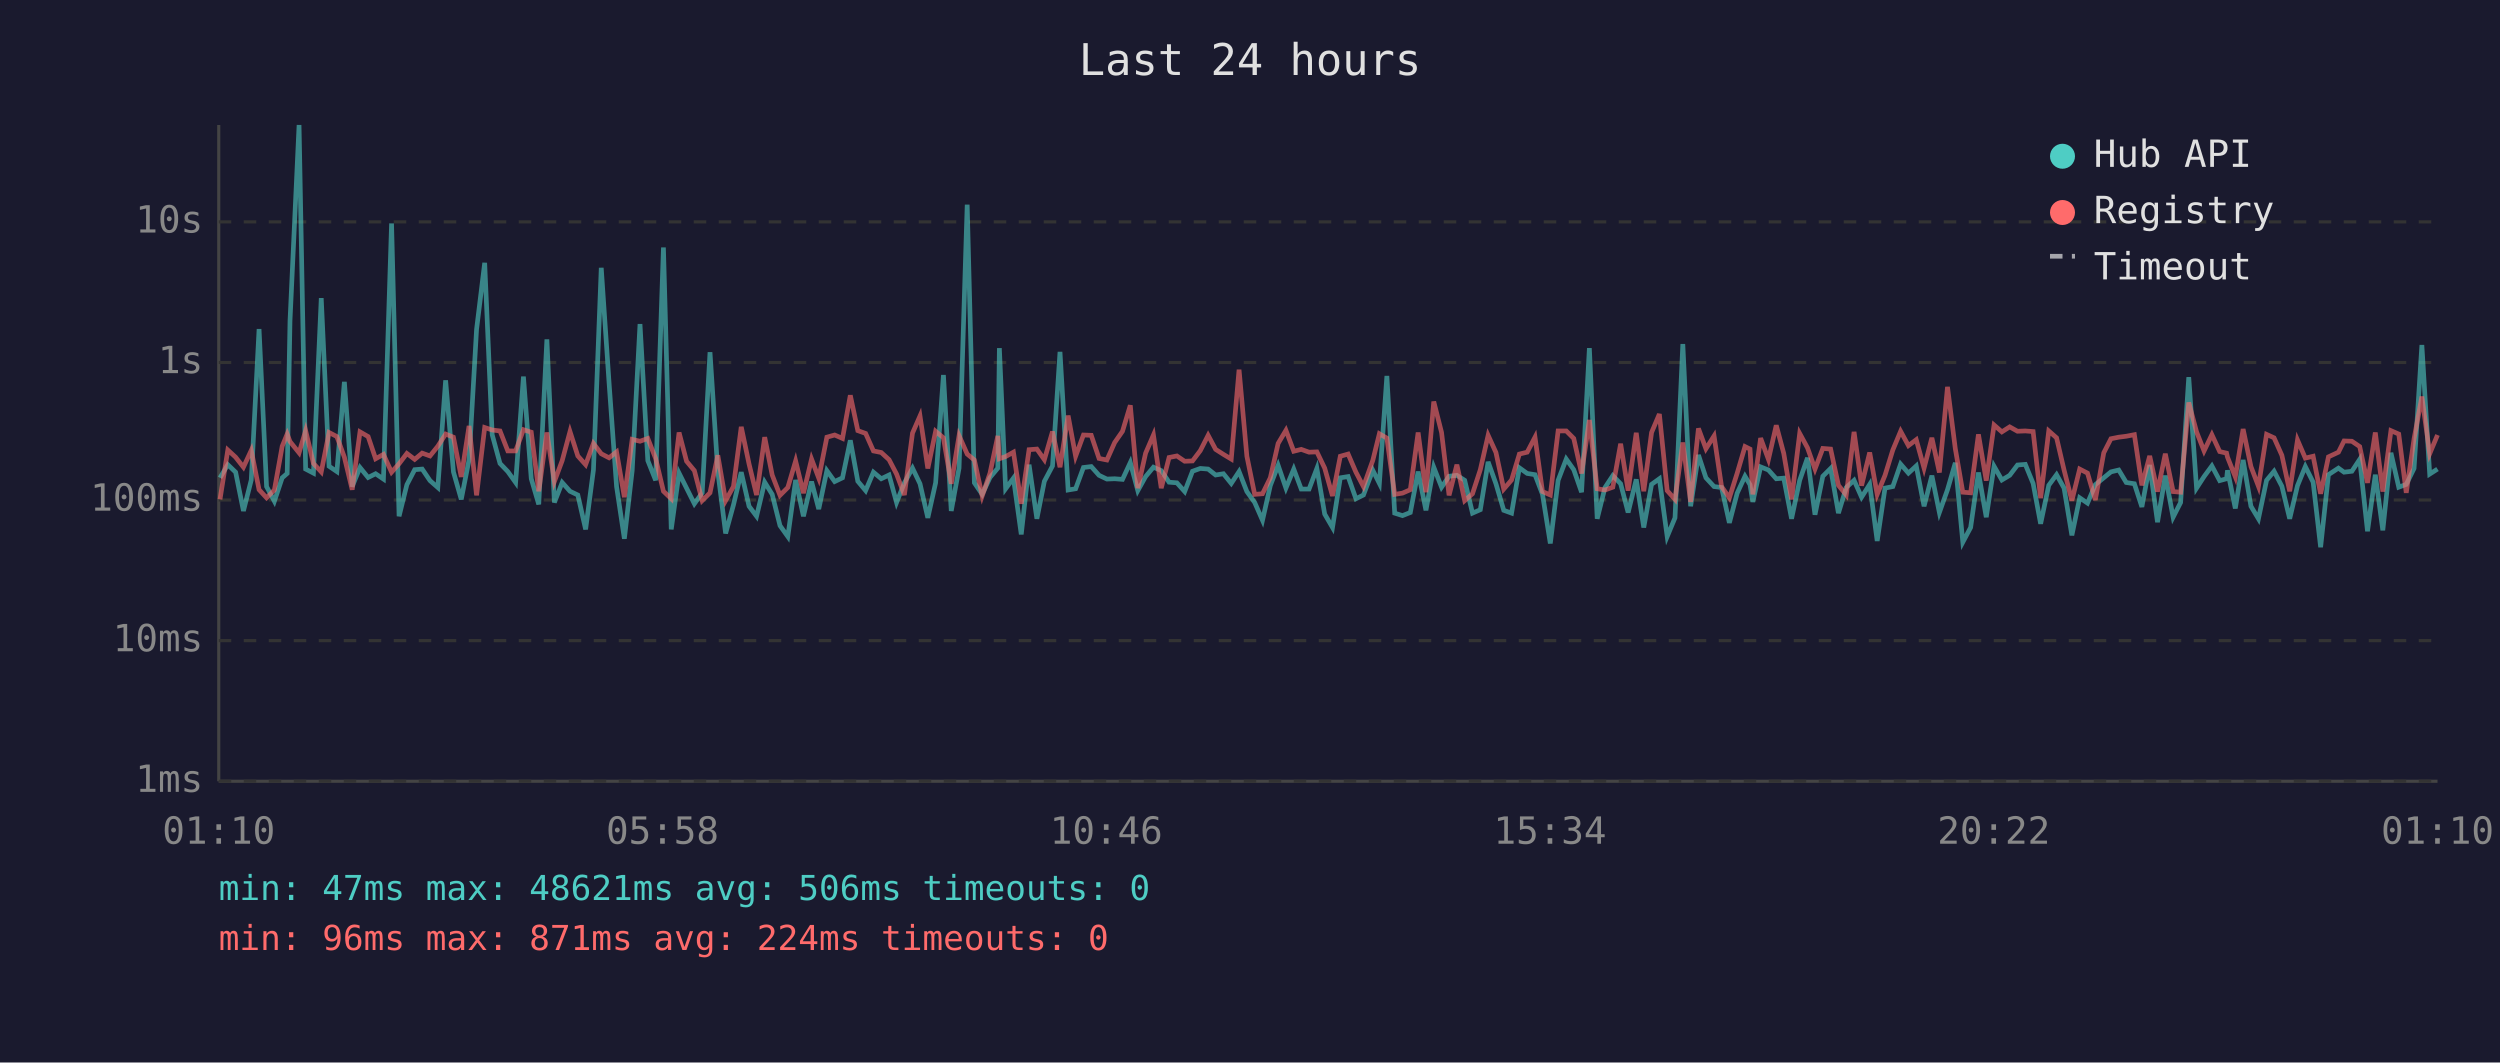
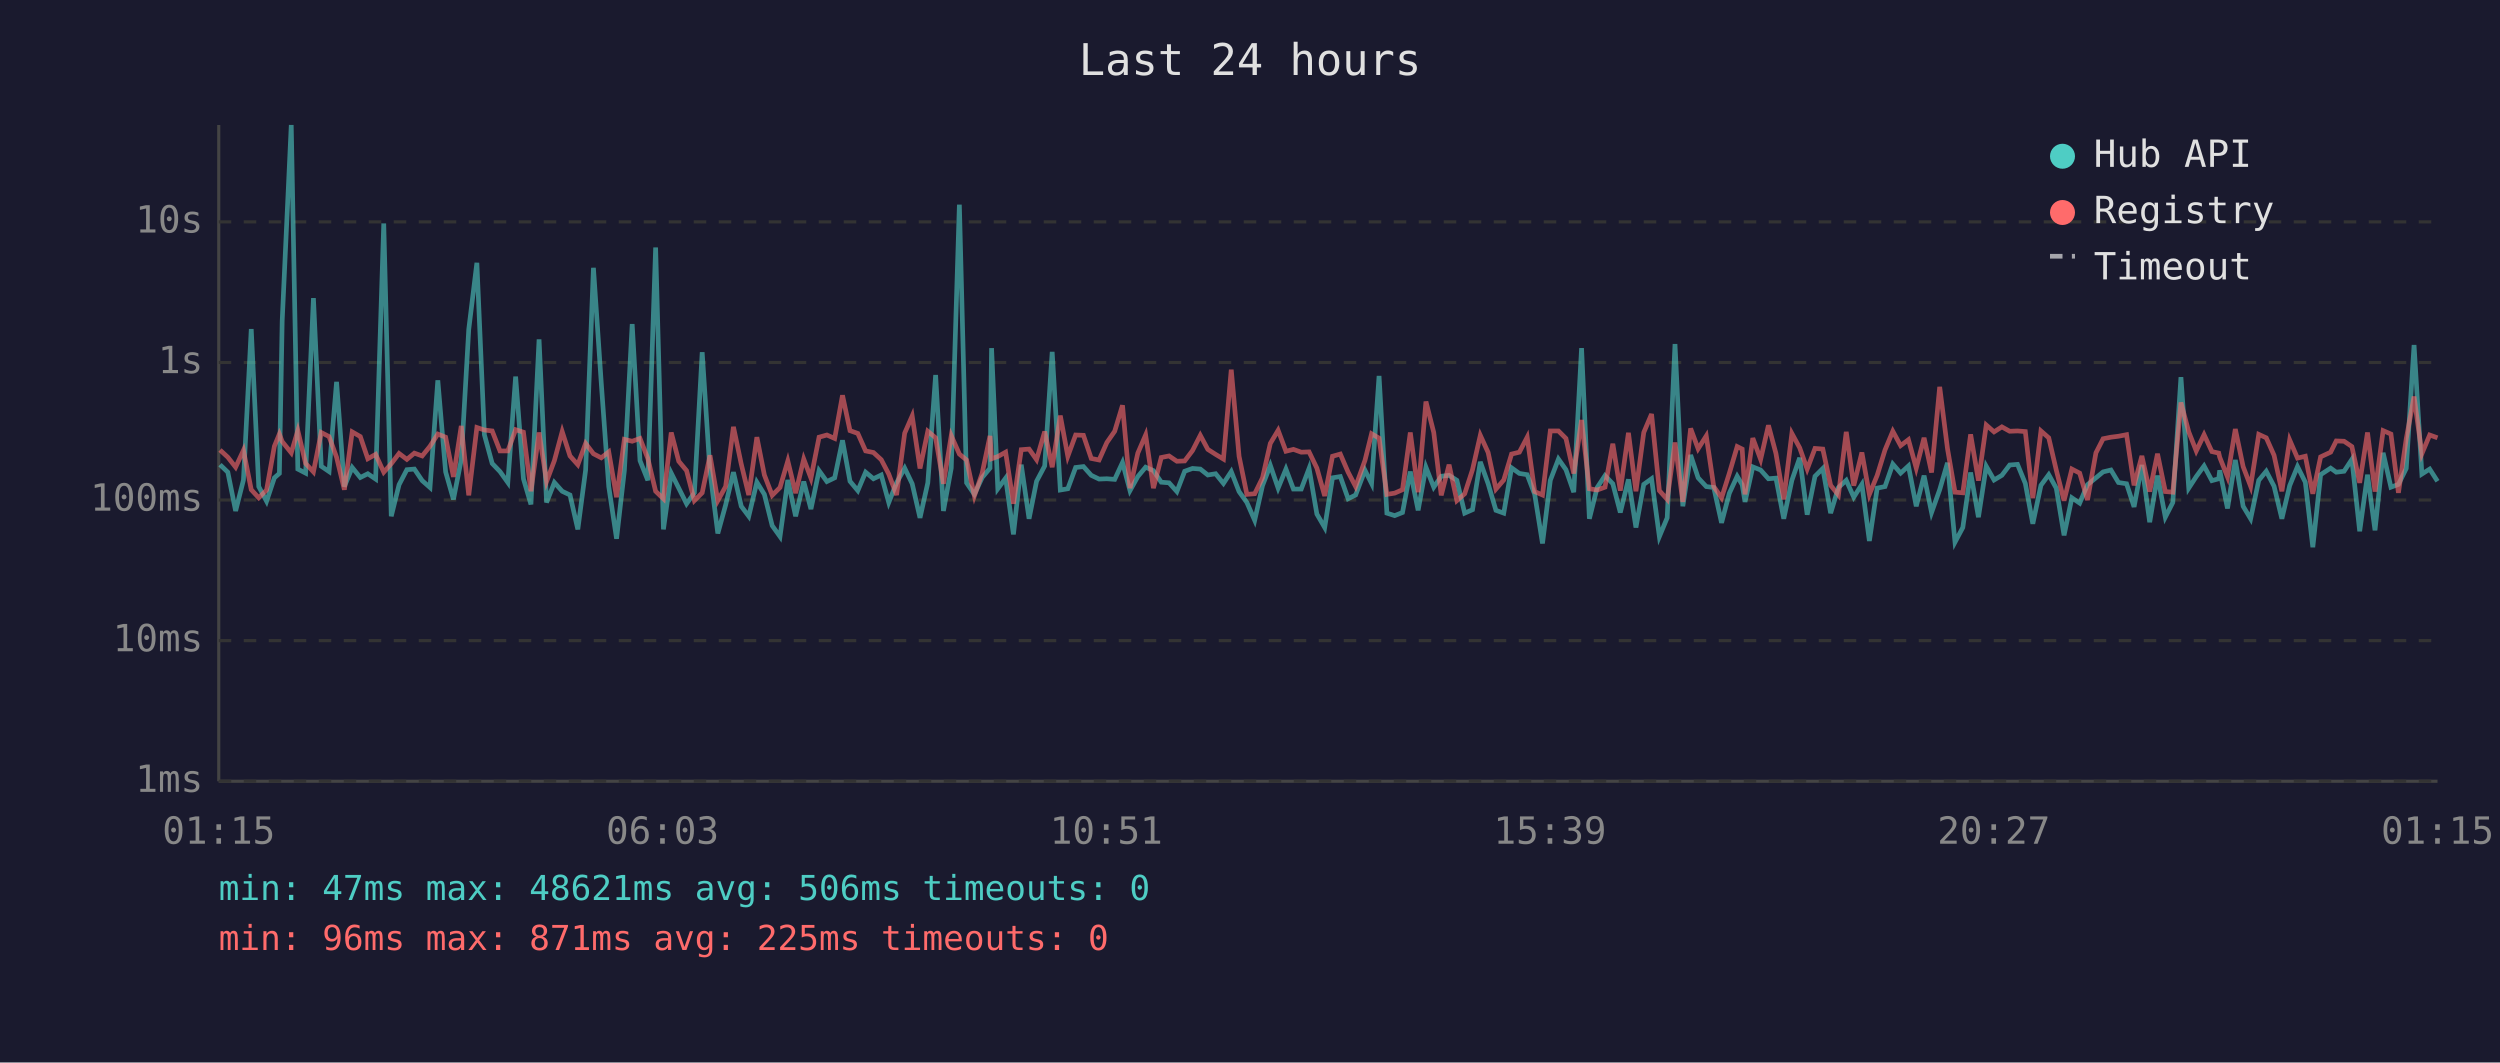
<svg xmlns="http://www.w3.org/2000/svg" viewBox="0 0 800 340" font-family="monospace" font-size="12">
  <rect width="800" height="340" fill="#1a1a2e" />
  <text x="400" y="24" fill="#e0e0e0" font-size="14" text-anchor="middle">Last 24 hours</text>
  <line x1="70" y1="40" x2="70" y2="250" stroke="#444" stroke-width="1" />
  <line x1="70" y1="250" x2="780" y2="250" stroke="#444" stroke-width="1" />
  <line x1="70" y1="250" x2="780" y2="250" stroke="#333" stroke-width="1" stroke-dasharray="4" />
  <text x="65" y="250" fill="#888" text-anchor="end" dominant-baseline="middle">1ms</text>
  <line x1="70" y1="205" x2="780" y2="205" stroke="#333" stroke-width="1" stroke-dasharray="4" />
  <text x="65" y="205" fill="#888" text-anchor="end" dominant-baseline="middle">10ms</text>
  <line x1="70" y1="160" x2="780" y2="160" stroke="#333" stroke-width="1" stroke-dasharray="4" />
  <text x="65" y="160" fill="#888" text-anchor="end" dominant-baseline="middle">100ms</text>
  <line x1="70" y1="116" x2="780" y2="116" stroke="#333" stroke-width="1" stroke-dasharray="4" />
  <text x="65" y="116" fill="#888" text-anchor="end" dominant-baseline="middle">1s</text>
  <line x1="70" y1="71" x2="780" y2="71" stroke="#333" stroke-width="1" stroke-dasharray="4" />
  <text x="65" y="71" fill="#888" text-anchor="end" dominant-baseline="middle">10s</text>
-   <text x="70" y="270" fill="#888" text-anchor="middle">01:10</text>
-   <text x="212" y="270" fill="#888" text-anchor="middle">05:58</text>
-   <text x="354" y="270" fill="#888" text-anchor="middle">10:46</text>
-   <text x="496" y="270" fill="#888" text-anchor="middle">15:34</text>
-   <text x="638" y="270" fill="#888" text-anchor="middle">20:22</text>
-   <text x="780" y="270" fill="#888" text-anchor="middle">01:10</text>
-   <polyline points="70.4,152.9 72.9,148.7 75.4,151.1 77.9,163.5 80.4,153.6 82.9,105.3 85.3,155.7 87.8,160.4 90.3,152.9 91.9,151.5 92.8,102.7 95.7,40.0 97.8,150.1 100.3,151.4 102.8,95.4 105.3,149.2 107.8,150.9 110.2,122.2 112.7,155.7 115.2,149.6 117.8,152.8 120.2,151.6 122.7,153.3 125.3,71.5 127.7,165.2 130.2,155.1 132.7,150.3 135.1,150.1 137.6,153.8 140.1,156.0 142.6,121.7 145.1,151.0 147.6,159.8 150.1,147.1 152.5,105.4 155.1,84.1 157.5,139.1 160.0,148.3 162.5,150.9 165.0,154.4 167.5,120.5 170.0,153.2 172.4,161.4 175.0,108.6 177.4,160.8 179.9,154.4 182.4,157.2 184.9,158.4 187.4,169.4 189.9,150.4 192.4,85.7 194.9,122.5 197.3,155.7 199.8,172.4 202.3,150.6 204.8,103.7 207.3,147.4 209.8,153.7 212.3,79.2 214.8,169.4 217.3,151.4 219.7,156.2 222.2,161.2 224.7,157.7 227.2,112.7 229.7,150.9 232.2,170.7 234.7,161.6 237.2,151.1 239.7,162.0 242.1,165.2 244.7,154.3 247.1,158.2 249.6,168.2 252.1,171.7 254.6,153.6 257.1,165.2 259.7,154.1 262.0,162.9 264.6,150.6 267.1,154.1 269.6,152.9 272.1,140.9 274.5,154.0 277.0,157.0 279.5,151.1 282.0,153.2 284.5,152.0 286.9,160.8 289.4,154.5 292.0,149.8 294.4,154.8 296.9,165.7 299.4,154.5 301.9,120.0 304.4,163.5 306.9,149.8 309.5,65.5 311.8,154.5 314.3,158.2 316.8,152.8 319.3,149.8 319.8,111.4 321.8,156.4 324.3,153.0 326.8,171.0 329.3,148.7 331.8,166.0 334.2,154.0 336.8,149.1 339.2,112.6 341.8,156.8 344.2,156.4 346.7,149.6 349.2,149.3 351.7,152.1 354.2,153.3 356.7,153.2 359.2,153.4 361.7,148.0 364.1,157.0 366.6,152.5 369.1,149.5 371.6,150.6 374.1,154.3 376.6,154.5 379.1,157.3 381.6,150.8 384.1,149.9 386.6,150.1 389.0,152.0 391.5,151.6 394.0,154.7 396.5,150.9 399.0,157.3 401.5,160.8 404.0,166.5 406.5,155.4 409.0,148.9 411.5,156.2 414.0,150.1 416.4,156.5 418.9,156.5 421.4,149.9 423.9,164.5 426.4,168.8 428.9,152.9 431.4,152.5 433.9,159.6 436.3,158.4 439.3,150.5 441.4,154.7 443.8,120.3 446.3,164.2 448.8,165.0 451.3,164.0 453.8,150.9 456.3,163.3 458.8,149.5 461.3,155.9 463.7,152.4 466.2,152.1 468.7,153.7 471.2,164.2 473.7,163.1 476.2,147.8 478.7,154.8 481.2,163.3 483.7,164.2 486.2,149.7 488.7,151.5 491.2,151.9 493.6,158.2 496.1,173.9 498.6,153.7 501.2,146.9 503.6,150.3 506.1,157.5 508.6,111.4 511.1,166.0 513.6,156.0 516.1,152.2 518.6,154.8 521.0,164.0 523.6,153.4 526.0,168.8 528.5,155.0 531.0,153.2 533.5,171.7 536.0,165.7 538.5,110.1 541.0,162.0 543.5,145.6 545.9,152.9 548.5,155.7 550.9,156.0 553.4,167.3 555.9,157.8 558.4,152.4 560.0,155.1 560.9,160.6 563.4,149.4 565.9,150.4 568.4,153.2 570.8,153.0 573.3,166.0 575.9,153.7 578.4,146.5 580.8,164.7 583.3,152.4 585.8,149.9 588.3,164.2 590.8,156.0 593.3,153.7 595.7,159.1 598.3,155.0 600.7,173.1 603.2,156.2 605.7,155.7 608.2,148.5 610.7,151.4 613.2,149.1 615.7,162.0 618.2,152.2 620.6,164.0 623.2,156.7 625.7,148.1 628.1,173.5 630.6,168.8 633.1,151.2 635.6,165.5 638.1,149.2 640.6,153.6 643.1,152.1 645.6,148.8 648.1,148.6 650.6,154.7 653.0,167.6 655.6,155.3 658.1,151.9 660.5,156.2 663.0,171.3 665.5,159.3 668.0,161.0 670.5,155.1 673.2,152.9 675.5,151.0 678.0,150.4 680.4,154.4 683.0,154.8 685.4,162.2 687.9,148.8 690.4,167.1 692.9,152.2 695.4,165.5 697.8,160.8 700.4,120.7 702.9,156.2 705.3,152.5 707.8,149.1 710.3,153.8 712.5,153.2 712.8,150.5 715.3,162.7 717.8,147.2 720.3,162.0 722.7,166.0 725.3,153.7 727.7,150.8 730.2,155.6 732.7,166.0 735.2,155.4 737.7,149.3 740.2,154.3 742.6,175.1 745.1,151.9 748.3,149.8 750.1,151.1 752.6,150.8 755.1,147.0 757.6,170.0 760.1,151.9 762.5,169.7 765.1,144.9 767.6,155.9 770.0,155.0 772.5,149.9 775.0,110.4 777.5,151.7 780.0,150.1" fill="none" stroke="#4ecdc4" stroke-width="1.5" opacity="0.6" />
-   <polyline points="70.4,159.8 72.9,144.0 75.4,146.3 77.9,149.5 80.4,144.1 82.9,156.7 85.3,159.3 87.8,156.8 90.3,142.8 91.9,138.9 92.8,141.3 95.7,144.9 97.8,137.8 100.3,148.3 102.8,151.0 105.3,138.4 107.8,139.7 110.2,146.3 112.7,156.7 115.2,138.2 117.8,139.7 120.2,146.8 122.7,145.4 125.3,151.1 127.7,148.4 130.2,145.1 132.7,147.0 135.1,145.0 137.6,145.9 140.1,142.8 142.6,138.9 145.1,139.9 147.6,152.6 150.1,136.3 152.5,158.5 155.1,136.8 157.5,137.6 160.0,137.9 162.5,144.3 165.0,144.3 167.5,137.5 170.0,138.3 172.4,157.2 175.0,138.4 177.4,154.1 179.9,147.4 182.4,138.1 184.9,145.9 187.4,148.7 189.9,141.9 192.4,145.2 194.9,146.5 197.3,144.6 199.8,159.1 202.3,140.6 204.8,141.2 207.3,140.3 209.8,146.7 212.3,157.2 214.8,159.6 217.3,138.4 219.7,147.6 222.2,150.6 224.7,160.2 227.2,157.7 229.7,145.7 232.2,160.2 234.7,155.7 237.2,136.6 239.7,148.5 242.1,158.4 244.7,139.9 247.1,152.0 249.6,158.5 252.1,156.0 254.6,147.5 257.1,157.8 259.7,146.9 262.0,153.0 264.6,139.9 267.1,139.2 269.6,140.3 272.1,126.5 274.5,137.8 277.0,138.7 279.5,144.3 282.0,144.8 284.5,147.1 286.9,151.7 289.4,158.4 292.0,138.6 294.4,133.1 296.9,149.9 299.4,138.0 301.9,140.1 304.4,154.8 306.9,139.4 309.5,145.3 311.8,147.2 314.3,158.7 316.8,151.4 319.3,139.5 319.8,146.8 321.8,146.1 324.3,144.7 326.8,161.2 329.3,143.9 331.8,143.7 334.2,147.1 336.8,138.1 339.2,149.5 341.8,133.0 344.2,146.0 346.7,139.2 349.2,139.3 351.7,146.7 354.2,147.2 356.7,141.6 359.2,138.0 361.7,129.7 364.1,156.2 366.6,145.0 369.1,139.2 371.6,156.2 374.1,146.4 376.6,145.9 379.1,147.6 381.6,147.5 384.1,144.2 386.6,139.3 389.0,143.8 391.5,145.4 394.0,146.9 396.5,118.3 399.0,146.0 401.5,158.2 404.0,158.0 406.5,152.9 409.0,141.9 411.5,137.7 414.0,144.4 416.4,143.8 418.9,144.7 421.4,144.6 423.9,149.8 426.4,158.7 428.9,146.0 431.4,145.3 433.9,151.1 436.3,155.7 439.3,147.3 441.4,138.8 443.8,140.2 446.3,158.2 448.8,157.8 451.3,156.7 453.8,138.4 456.3,157.5 458.8,128.5 461.3,138.4 463.7,158.5 466.2,148.7 468.7,160.2 471.2,158.0 473.7,150.3 476.2,139.3 478.7,144.8 481.2,156.5 483.7,153.6 486.2,145.3 488.7,144.7 491.2,139.9 493.6,157.3 496.1,158.4 498.6,137.9 501.2,137.9 503.6,140.3 506.1,151.5 508.6,134.4 511.1,156.4 513.6,156.8 516.1,155.9 518.6,142.0 521.0,157.0 523.6,138.5 526.0,157.2 528.5,138.4 531.0,132.5 533.5,157.0 536.0,159.8 538.5,141.6 541.0,160.6 543.5,137.1 545.9,143.6 548.5,139.5 550.9,155.7 553.4,159.3 555.9,151.4 558.4,142.9 560.0,143.7 560.9,158.2 563.4,140.2 565.9,147.0 568.4,136.1 570.8,145.1 573.3,159.8 575.9,138.7 578.4,143.3 580.8,150.1 583.3,143.5 585.8,143.7 588.3,155.3 590.8,158.4 593.3,138.2 595.7,155.4 598.3,144.8 600.7,158.2 603.2,152.1 605.7,144.0 608.2,138.0 610.7,142.6 613.2,140.7 615.7,149.8 618.2,140.1 620.6,151.2 623.2,123.8 625.7,143.6 628.1,157.5 630.6,157.7 633.1,139.0 635.6,153.8 638.1,136.0 640.6,138.2 643.1,136.6 645.6,138.0 648.1,137.9 650.6,138.1 653.0,159.4 655.6,137.9 658.1,140.1 660.5,150.4 663.0,160.2 665.5,150.1 668.0,151.4 670.5,160.0 673.2,144.9 675.5,140.4 678.0,139.9 680.4,139.6 683.0,139.1 685.4,155.3 687.9,145.9 690.4,157.3 692.9,145.2 695.4,157.3 697.8,157.5 700.4,128.8 702.9,138.2 705.3,144.3 707.8,139.1 710.3,144.5 712.5,145.0 712.8,146.3 715.3,152.6 717.8,137.3 720.3,149.3 722.7,155.6 725.3,139.0 727.7,140.1 730.2,145.7 732.7,157.2 735.2,140.8 737.7,146.6 740.2,146.0 742.6,158.0 745.1,146.2 748.3,144.7 750.1,141.1 752.6,141.2 755.1,142.9 757.6,154.5 760.1,138.4 762.5,157.3 765.1,137.8 767.6,138.9 770.0,157.7 772.5,140.4 775.0,126.9 777.5,145.2 780.0,139.2" fill="none" stroke="#ff6b6b" stroke-width="1.5" opacity="0.6" />
+   <text x="70" y="270" fill="#888" text-anchor="middle">01:15</text>
+   <text x="212" y="270" fill="#888" text-anchor="middle">06:03</text>
+   <text x="354" y="270" fill="#888" text-anchor="middle">10:51</text>
+   <text x="496" y="270" fill="#888" text-anchor="middle">15:39</text>
+   <text x="638" y="270" fill="#888" text-anchor="middle">20:27</text>
+   <text x="780" y="270" fill="#888" text-anchor="middle">01:15</text>
+   <polyline points="70.4,148.7 72.9,151.1 75.4,163.5 77.9,153.6 80.4,105.3 82.8,155.7 85.3,160.4 87.8,152.9 89.4,151.5 90.3,102.7 93.2,40.0 95.3,150.1 97.8,151.4 100.3,95.4 102.8,149.2 105.3,150.9 107.7,122.2 110.2,155.7 112.7,149.6 115.3,152.8 117.7,151.6 120.2,153.3 122.8,71.5 125.2,165.2 127.7,155.1 130.2,150.3 132.6,150.1 135.1,153.8 137.6,156.0 140.1,121.7 142.6,151.0 145.1,159.8 147.6,147.1 150.0,105.4 152.6,84.1 155.0,139.1 157.5,148.3 160.0,150.9 162.5,154.4 165.0,120.5 167.5,153.2 169.9,161.4 172.5,108.6 174.9,160.8 177.4,154.4 179.9,157.2 182.4,158.4 184.9,169.4 187.4,150.4 189.9,85.7 192.4,122.5 194.8,155.7 197.3,172.4 199.8,150.6 202.3,103.7 204.8,147.4 207.3,153.7 209.8,79.2 212.3,169.4 214.8,151.4 217.2,156.2 219.7,161.2 222.2,157.7 224.7,112.7 227.2,150.9 229.7,170.7 232.2,161.6 234.7,151.1 237.2,162.0 239.6,165.2 242.2,154.3 244.6,158.2 247.1,168.2 249.6,171.7 252.1,153.6 254.6,165.2 257.2,154.1 259.5,162.9 262.1,150.6 264.6,154.1 267.1,152.9 269.6,140.9 272.0,154.0 274.5,157.0 277.0,151.1 279.5,153.2 282.0,152.0 284.4,160.8 286.9,154.5 289.5,149.8 291.9,154.8 294.4,165.7 296.9,154.5 299.4,120.0 301.9,163.5 304.4,149.8 307.0,65.5 309.3,154.5 311.8,158.2 314.3,152.8 316.8,149.8 317.3,111.4 319.3,156.4 321.8,153.0 324.3,171.0 326.8,148.7 329.3,166.0 331.7,154.0 334.3,149.1 336.7,112.6 339.3,156.8 341.7,156.4 344.2,149.6 346.7,149.3 349.2,152.1 351.7,153.3 354.2,153.2 356.7,153.4 359.2,148.0 361.6,157.0 364.1,152.5 366.6,149.5 369.1,150.6 371.6,154.3 374.1,154.5 376.6,157.3 379.1,150.8 381.6,149.9 384.1,150.1 386.5,152.0 389.0,151.6 391.5,154.7 394.0,150.9 396.5,157.3 399.0,160.8 401.5,166.5 404.0,155.4 406.5,148.9 409.0,156.2 411.5,150.1 413.9,156.5 416.4,156.5 418.9,149.9 421.4,164.5 423.9,168.8 426.4,152.9 428.9,152.5 431.4,159.6 433.8,158.4 436.8,150.5 438.9,154.7 441.3,120.3 443.8,164.2 446.3,165.0 448.8,164.0 451.3,150.9 453.8,163.3 456.3,149.5 458.8,155.9 461.2,152.4 463.7,152.1 466.2,153.7 468.7,164.2 471.2,163.1 473.7,147.8 476.2,154.8 478.7,163.3 481.2,164.2 483.7,149.7 486.2,151.5 488.7,151.9 491.1,158.2 493.6,173.9 496.1,153.7 498.7,146.9 501.1,150.3 503.6,157.5 506.1,111.4 508.6,166.0 511.1,156.0 513.6,152.2 516.1,154.8 518.5,164.0 521.1,153.4 523.5,168.8 526.0,155.0 528.5,153.2 531.0,171.7 533.5,165.7 536.0,110.1 538.5,162.0 541.0,145.6 543.4,152.9 546.0,155.7 548.4,156.0 550.9,167.3 553.4,157.8 555.9,152.4 557.5,155.1 558.4,160.6 560.9,149.4 563.4,150.4 565.9,153.2 568.3,153.0 570.8,166.0 573.4,153.7 575.9,146.5 578.3,164.7 580.8,152.4 583.3,149.9 585.8,164.2 588.3,156.0 590.8,153.7 593.2,159.1 595.8,155.0 598.2,173.1 600.7,156.2 603.2,155.7 605.7,148.5 608.2,151.4 610.7,149.1 613.2,162.0 615.7,152.2 618.1,164.0 620.7,156.7 623.2,148.1 625.6,173.5 628.1,168.8 630.6,151.2 633.1,165.5 635.6,149.2 638.1,153.6 640.6,152.1 643.1,148.8 645.6,148.6 648.1,154.7 650.5,167.6 653.1,155.3 655.6,151.9 658.0,156.2 660.5,171.3 663.0,159.3 665.5,161.0 668.0,155.1 670.7,152.9 673.0,151.0 675.5,150.4 677.9,154.4 680.5,154.8 682.9,162.2 685.4,148.8 687.9,167.1 690.4,152.2 692.9,165.5 695.3,160.8 697.9,120.7 700.4,156.2 702.8,152.5 705.3,149.1 707.8,153.8 710.0,153.2 710.3,150.5 712.8,162.7 715.3,147.2 717.8,162.0 720.2,166.0 722.8,153.7 725.2,150.8 727.7,155.6 730.2,166.0 732.7,155.4 735.2,149.3 737.7,154.3 740.1,175.1 742.6,151.9 745.8,149.8 747.6,151.1 750.1,150.8 752.6,147.0 755.1,170.0 757.6,151.9 760.0,169.7 762.6,144.9 765.1,155.9 767.5,155.0 770.0,149.9 772.5,110.4 775.0,151.7 777.5,150.1 780.0,154.0" fill="none" stroke="#4ecdc4" stroke-width="1.5" opacity="0.6" />
+   <polyline points="70.4,144.0 72.9,146.3 75.4,149.5 77.9,144.1 80.4,156.7 82.8,159.3 85.3,156.8 87.8,142.8 89.4,138.9 90.3,141.3 93.2,144.9 95.3,137.8 97.8,148.3 100.3,151.0 102.8,138.4 105.3,139.7 107.7,146.3 110.2,156.7 112.7,138.2 115.3,139.7 117.7,146.8 120.2,145.4 122.8,151.1 125.2,148.4 127.7,145.1 130.2,147.0 132.6,145.0 135.1,145.9 137.6,142.8 140.1,138.9 142.6,139.9 145.1,152.6 147.6,136.3 150.0,158.5 152.6,136.8 155.0,137.6 157.5,137.9 160.0,144.3 162.5,144.3 165.0,137.5 167.5,138.3 169.9,157.2 172.5,138.4 174.9,154.1 177.4,147.4 179.9,138.1 182.4,145.9 184.9,148.7 187.4,141.9 189.9,145.2 192.4,146.5 194.8,144.6 197.3,159.1 199.8,140.6 202.3,141.2 204.8,140.3 207.3,146.7 209.8,157.2 212.3,159.6 214.8,138.4 217.2,147.6 219.7,150.6 222.2,160.2 224.7,157.7 227.2,145.7 229.7,160.2 232.2,155.7 234.7,136.6 237.2,148.5 239.6,158.4 242.2,139.9 244.6,152.0 247.1,158.5 249.6,156.0 252.1,147.5 254.6,157.8 257.2,146.9 259.5,153.0 262.1,139.9 264.6,139.2 267.1,140.3 269.6,126.5 272.0,137.8 274.5,138.7 277.0,144.3 279.5,144.8 282.0,147.1 284.4,151.7 286.9,158.4 289.5,138.6 291.9,133.1 294.4,149.9 296.9,138.0 299.4,140.1 301.9,154.8 304.4,139.4 307.0,145.3 309.3,147.2 311.8,158.7 314.3,151.4 316.8,139.5 317.3,146.8 319.3,146.1 321.8,144.7 324.3,161.2 326.8,143.9 329.3,143.7 331.7,147.1 334.3,138.1 336.7,149.5 339.3,133.0 341.7,146.0 344.2,139.2 346.7,139.3 349.2,146.7 351.7,147.2 354.2,141.6 356.7,138.0 359.2,129.7 361.6,156.2 364.1,145.0 366.6,139.2 369.1,156.2 371.6,146.4 374.1,145.9 376.6,147.6 379.1,147.5 381.6,144.2 384.1,139.3 386.5,143.8 389.0,145.4 391.5,146.9 394.0,118.3 396.5,146.0 399.0,158.2 401.5,158.0 404.0,152.9 406.5,141.9 409.0,137.7 411.5,144.4 413.9,143.8 416.4,144.7 418.9,144.6 421.4,149.8 423.9,158.7 426.4,146.0 428.9,145.3 431.4,151.1 433.8,155.7 436.8,147.3 438.9,138.8 441.3,140.2 443.8,158.2 446.3,157.8 448.8,156.7 451.3,138.4 453.8,157.5 456.3,128.5 458.8,138.4 461.2,158.5 463.7,148.7 466.2,160.2 468.7,158.0 471.2,150.3 473.7,139.3 476.2,144.8 478.7,156.5 481.2,153.6 483.7,145.3 486.2,144.7 488.7,139.9 491.1,157.3 493.6,158.4 496.1,137.9 498.7,137.9 501.1,140.3 503.6,151.5 506.1,134.4 508.6,156.4 511.1,156.8 513.6,155.9 516.1,142.0 518.5,157.0 521.1,138.5 523.5,157.2 526.0,138.4 528.5,132.5 531.0,157.0 533.5,159.8 536.0,141.6 538.5,160.6 541.0,137.1 543.4,143.6 546.0,139.5 548.4,155.7 550.9,159.3 553.4,151.4 555.9,142.9 557.5,143.7 558.4,158.2 560.9,140.2 563.4,147.0 565.9,136.1 568.3,145.1 570.8,159.8 573.4,138.7 575.9,143.3 578.3,150.1 580.8,143.5 583.3,143.7 585.8,155.3 588.3,158.4 590.8,138.2 593.2,155.4 595.8,144.8 598.2,158.2 600.7,152.1 603.2,144.0 605.7,138.0 608.2,142.6 610.7,140.7 613.2,149.8 615.7,140.1 618.1,151.2 620.7,123.8 623.2,143.6 625.6,157.5 628.1,157.7 630.6,139.0 633.1,153.8 635.6,136.0 638.1,138.2 640.6,136.6 643.1,138.0 645.6,137.9 648.1,138.1 650.5,159.4 653.1,137.9 655.6,140.1 658.0,150.4 660.5,160.2 663.0,150.1 665.5,151.4 668.0,160.0 670.7,144.9 673.0,140.4 675.5,139.9 677.9,139.6 680.5,139.1 682.9,155.3 685.4,145.9 687.9,157.3 690.4,145.2 692.9,157.3 695.3,157.5 697.9,128.8 700.4,138.2 702.8,144.3 705.3,139.1 707.8,144.5 710.0,145.0 710.3,146.3 712.8,152.6 715.3,137.3 717.8,149.3 720.2,155.6 722.8,139.0 725.2,140.1 727.7,145.7 730.2,157.2 732.7,140.8 735.2,146.6 737.7,146.0 740.1,158.0 742.6,146.2 745.8,144.7 747.6,141.1 750.1,141.2 752.6,142.9 755.1,154.5 757.6,138.4 760.0,157.3 762.6,137.8 765.1,138.9 767.5,157.7 770.0,140.4 772.5,126.9 775.0,145.2 777.5,139.2 780.0,140.1" fill="none" stroke="#ff6b6b" stroke-width="1.5" opacity="0.6" />
  <circle cx="660" cy="50" r="4" fill="#4ecdc4" />
  <text x="670" y="50" fill="#e0e0e0" dominant-baseline="middle">Hub API</text>
  <circle cx="660" cy="68" r="4" fill="#ff6b6b" />
  <text x="670" y="68" fill="#e0e0e0" dominant-baseline="middle">Registry</text>
  <line x1="656" y1="82" x2="664" y2="82" stroke="#e0e0e0" stroke-width="1.5" stroke-dasharray="4,3" opacity="0.7" />
  <text x="670" y="86" fill="#e0e0e0" dominant-baseline="middle">Timeout</text>
  <text x="70" y="288" fill="#4ecdc4" font-size="11">min: 47ms  max: 48621ms  avg: 506ms  timeouts: 0</text>
-   <text x="70" y="304" fill="#ff6b6b" font-size="11">min: 96ms  max: 871ms  avg: 224ms  timeouts: 0</text>
+   <text x="70" y="304" fill="#ff6b6b" font-size="11">min: 96ms  max: 871ms  avg: 225ms  timeouts: 0</text>
</svg>
